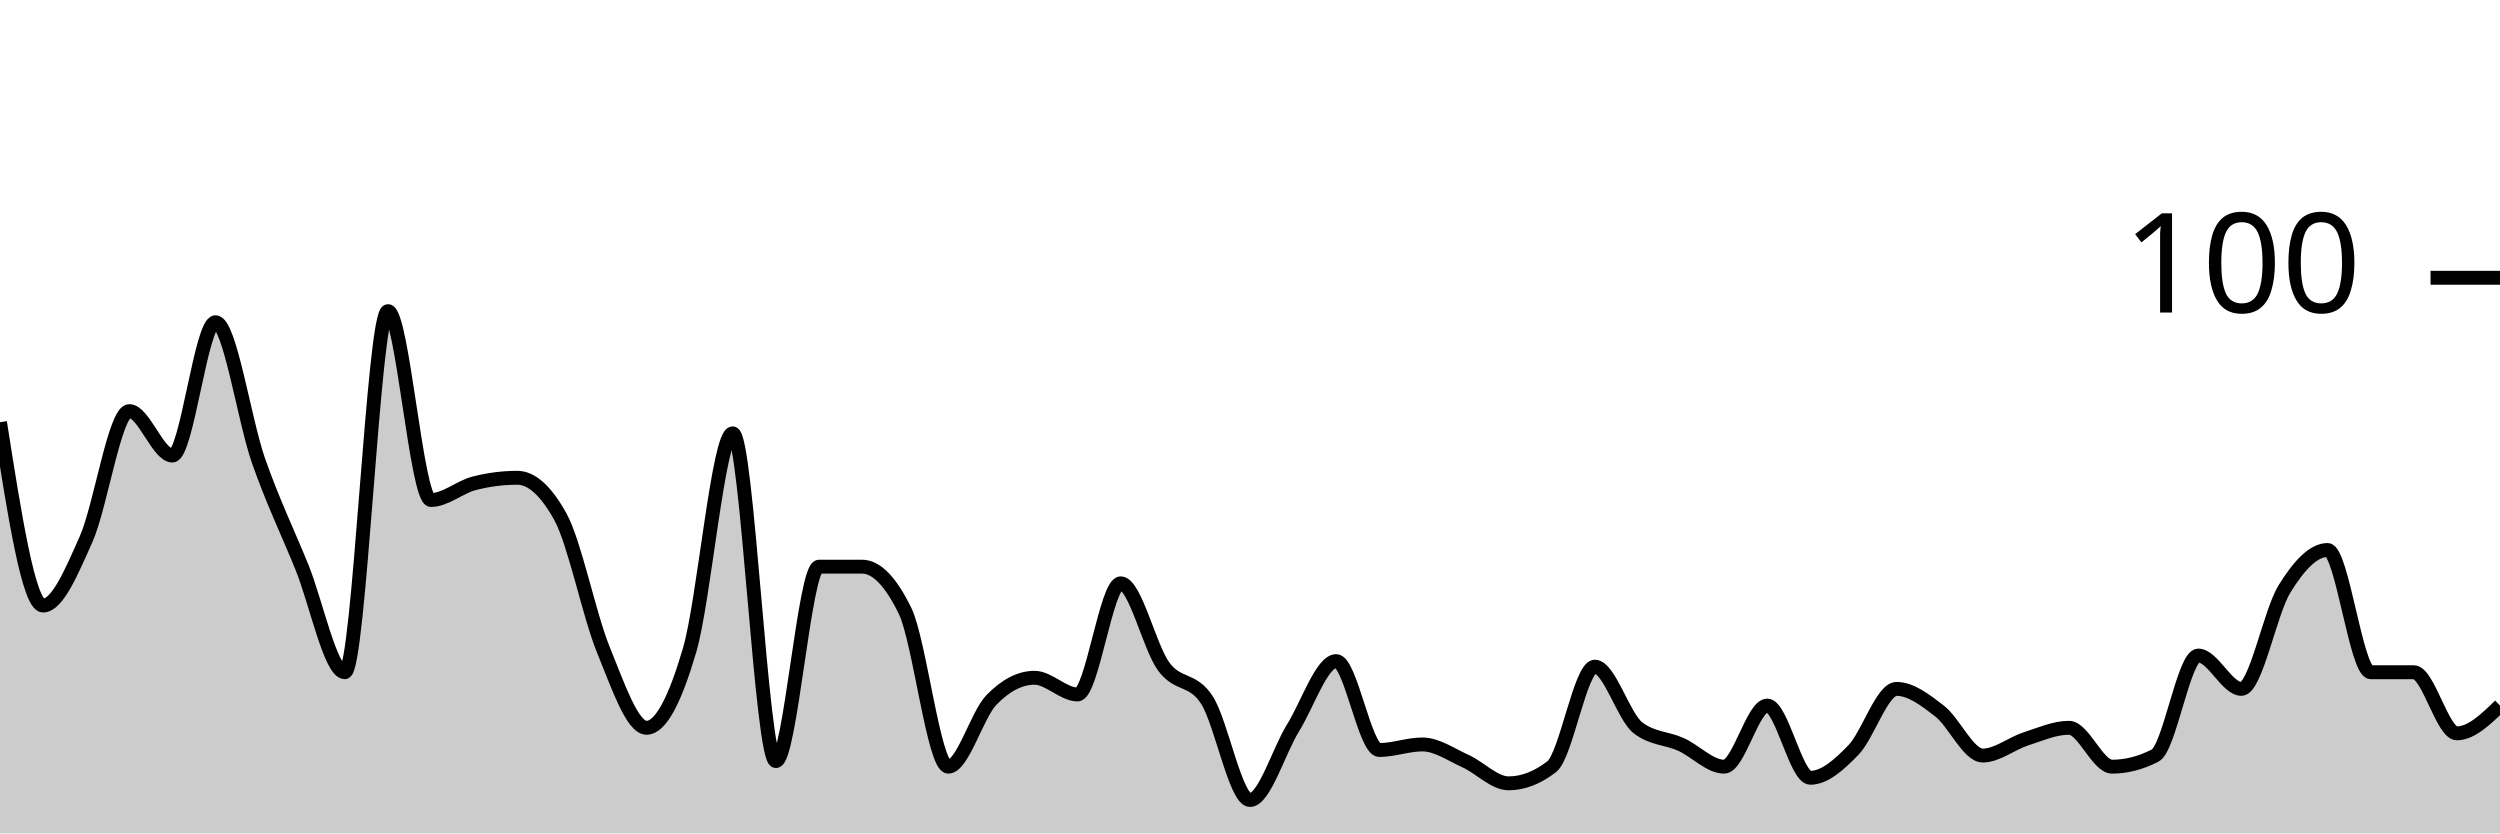
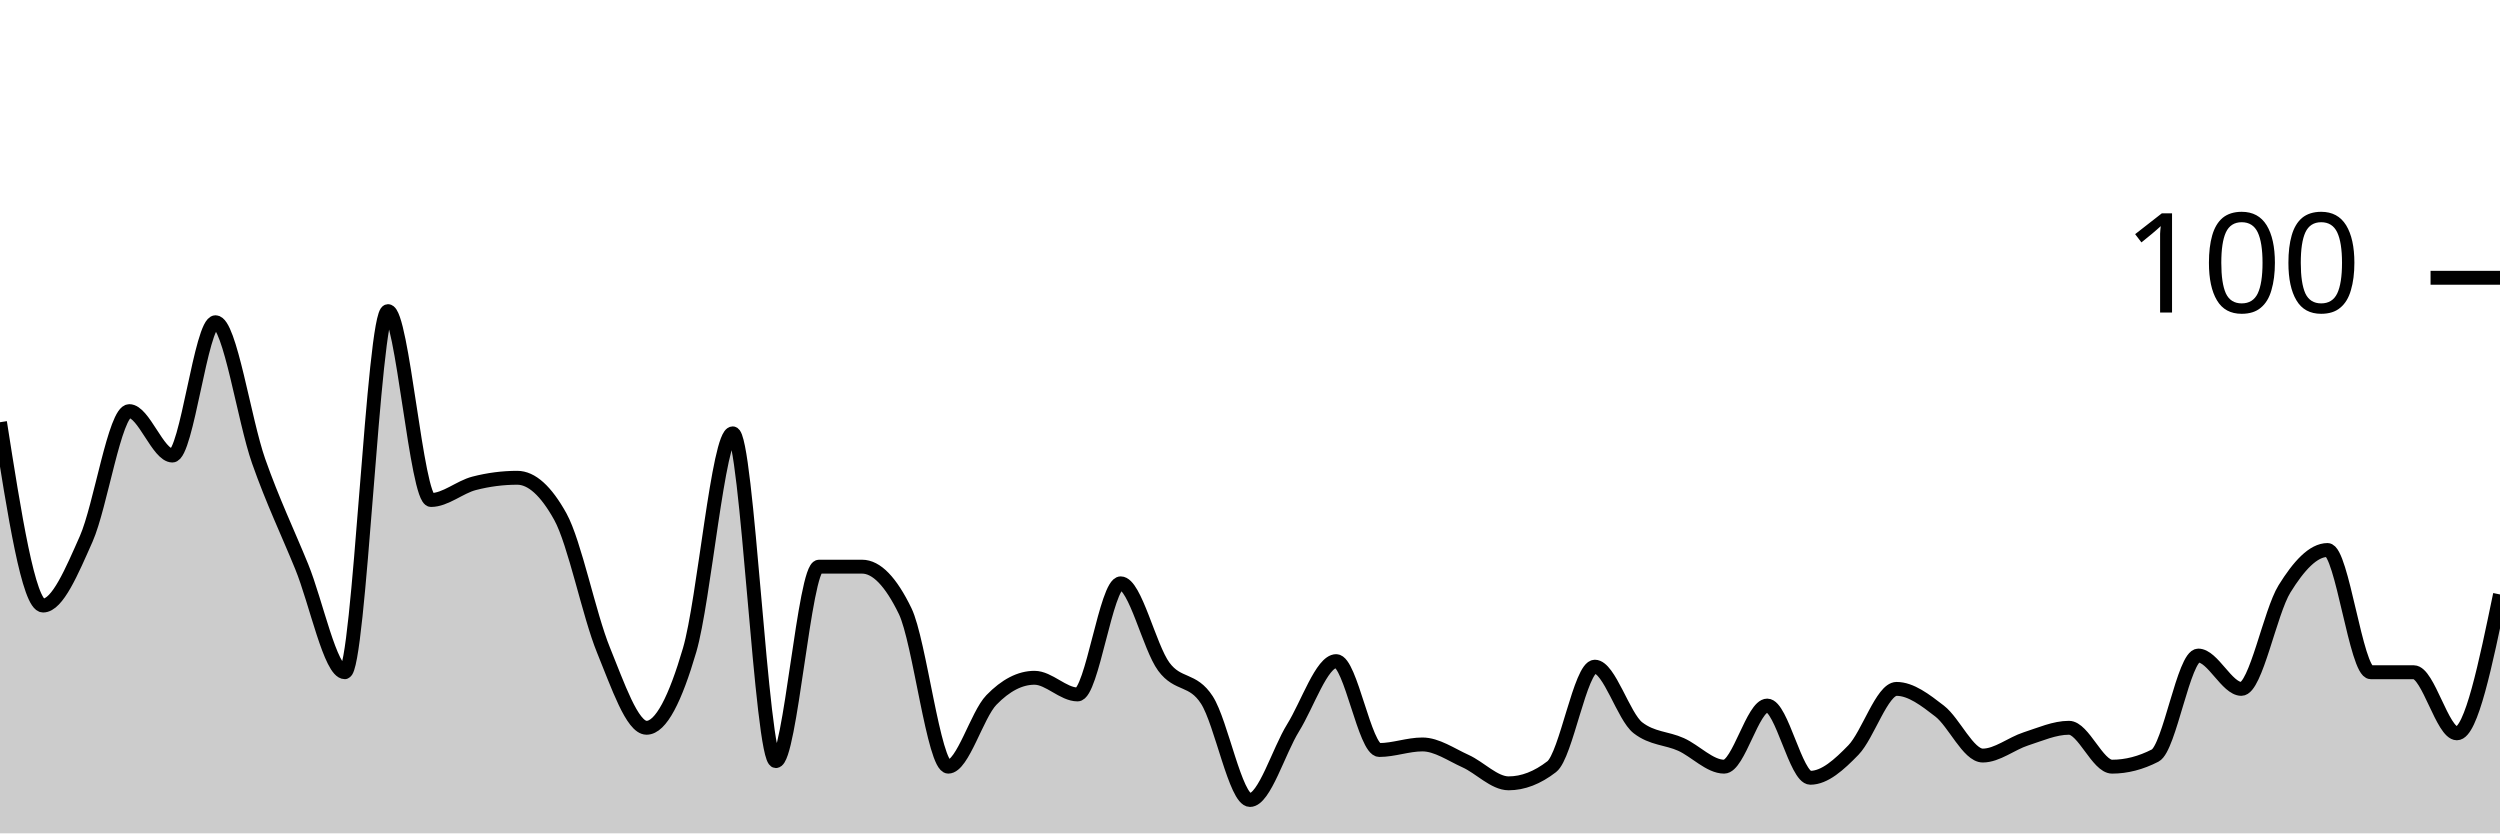
<svg xmlns="http://www.w3.org/2000/svg" viewBox="0 0 180 60">
  <g transform="translate(0,20)">
-     <path class="area" fill="rgba(0, 0, 0, 0.2)" d="M0,10.4C1.034,17,2.069,23.6,3.103,23.6C4.138,23.6,5.172,21.133,6.207,18.8C7.241,16.467,8.276,9.6,9.31,9.6C10.345,9.6,11.379,12.8,12.414,12.8C13.448,12.8,14.483,3.2,15.517,3.2C16.552,3.2,17.586,10.267,18.621,13.2C19.655,16.133,20.69,18.267,21.724,20.8C22.759,23.333,23.793,28.4,24.828,28.4C25.862,28.4,26.897,2.4,27.931,2.4C28.966,2.4,30,16,31.034,16C32.069,16,33.103,15.067,34.138,14.8C35.172,14.533,36.207,14.4,37.241,14.4C38.276,14.4,39.31,15.333,40.345,17.2C41.379,19.067,42.414,24.267,43.448,26.8C44.483,29.333,45.517,32.4,46.552,32.4C47.586,32.4,48.621,30.333,49.655,26.8C50.69,23.267,51.724,11.2,52.759,11.2C53.793,11.2,54.828,34.8,55.862,34.8C56.897,34.8,57.931,20.8,58.966,20.8C60,20.8,61.034,20.8,62.069,20.8C63.103,20.8,64.138,21.867,65.172,24C66.207,26.133,67.241,35.2,68.276,35.2C69.31,35.2,70.345,31.467,71.379,30.4C72.414,29.333,73.448,28.8,74.483,28.8C75.517,28.8,76.552,30,77.586,30C78.621,30,79.655,22,80.69,22C81.724,22,82.759,26.6,83.793,28C84.828,29.4,85.862,28.8,86.897,30.4C87.931,32,88.966,37.6,90,37.6C91.034,37.6,92.069,34.067,93.103,32.4C94.138,30.733,95.172,27.6,96.207,27.6C97.241,27.6,98.276,34,99.31,34C100.345,34,101.379,33.6,102.414,33.6C103.448,33.6,104.483,34.333,105.517,34.8C106.552,35.267,107.586,36.4,108.621,36.4C109.655,36.4,110.69,36,111.724,35.2C112.759,34.4,113.793,28,114.828,28C115.862,28,116.897,31.6,117.931,32.4C118.966,33.2,120,33.133,121.034,33.6C122.069,34.067,123.103,35.2,124.138,35.2C125.172,35.2,126.207,30.8,127.241,30.8C128.276,30.8,129.31,36,130.345,36C131.379,36,132.414,35.067,133.448,34C134.483,32.933,135.517,29.6,136.552,29.6C137.586,29.6,138.621,30.4,139.655,31.2C140.69,32,141.724,34.4,142.759,34.4C143.793,34.4,144.828,33.533,145.862,33.2C146.897,32.867,147.931,32.4,148.966,32.4C150,32.4,151.034,35.2,152.069,35.2C153.103,35.2,154.138,34.933,155.172,34.4C156.207,33.867,157.241,27.2,158.276,27.2C159.31,27.2,160.345,29.6,161.379,29.6C162.414,29.6,163.448,24.067,164.483,22.4C165.517,20.733,166.552,19.6,167.586,19.6C168.621,19.6,169.655,28.4,170.69,28.4C171.724,28.4,172.759,28.4,173.793,28.4C174.828,28.4,175.862,32.8,176.897,32.8C177.931,32.8,178.966,31.8,180,30.8L180,40C178.966,40,177.931,40,176.897,40C175.862,40,174.828,40,173.793,40C172.759,40,171.724,40,170.69,40C169.655,40,168.621,40,167.586,40C166.552,40,165.517,40,164.483,40C163.448,40,162.414,40,161.379,40C160.345,40,159.31,40,158.276,40C157.241,40,156.207,40,155.172,40C154.138,40,153.103,40,152.069,40C151.034,40,150,40,148.966,40C147.931,40,146.897,40,145.862,40C144.828,40,143.793,40,142.759,40C141.724,40,140.69,40,139.655,40C138.621,40,137.586,40,136.552,40C135.517,40,134.483,40,133.448,40C132.414,40,131.379,40,130.345,40C129.31,40,128.276,40,127.241,40C126.207,40,125.172,40,124.138,40C123.103,40,122.069,40,121.034,40C120,40,118.966,40,117.931,40C116.897,40,115.862,40,114.828,40C113.793,40,112.759,40,111.724,40C110.69,40,109.655,40,108.621,40C107.586,40,106.552,40,105.517,40C104.483,40,103.448,40,102.414,40C101.379,40,100.345,40,99.31,40C98.276,40,97.241,40,96.207,40C95.172,40,94.138,40,93.103,40C92.069,40,91.034,40,90,40C88.966,40,87.931,40,86.897,40C85.862,40,84.828,40,83.793,40C82.759,40,81.724,40,80.69,40C79.655,40,78.621,40,77.586,40C76.552,40,75.517,40,74.483,40C73.448,40,72.414,40,71.379,40C70.345,40,69.31,40,68.276,40C67.241,40,66.207,40,65.172,40C64.138,40,63.103,40,62.069,40C61.034,40,60,40,58.966,40C57.931,40,56.897,40,55.862,40C54.828,40,53.793,40,52.759,40C51.724,40,50.69,40,49.655,40C48.621,40,47.586,40,46.552,40C45.517,40,44.483,40,43.448,40C42.414,40,41.379,40,40.345,40C39.31,40,38.276,40,37.241,40C36.207,40,35.172,40,34.138,40C33.103,40,32.069,40,31.034,40C30,40,28.966,40,27.931,40C26.897,40,25.862,40,24.828,40C23.793,40,22.759,40,21.724,40C20.69,40,19.655,40,18.621,40C17.586,40,16.552,40,15.517,40C14.483,40,13.448,40,12.414,40C11.379,40,10.345,40,9.31,40C8.276,40,7.241,40,6.207,40C5.172,40,4.138,40,3.103,40C2.069,40,1.034,40,0,40Z" />
-     <path class="line" stroke="black" fill="none" d="M0,10.4C1.034,17,2.069,23.6,3.103,23.6C4.138,23.6,5.172,21.133,6.207,18.8C7.241,16.467,8.276,9.6,9.31,9.6C10.345,9.6,11.379,12.8,12.414,12.8C13.448,12.8,14.483,3.2,15.517,3.2C16.552,3.2,17.586,10.267,18.621,13.2C19.655,16.133,20.69,18.267,21.724,20.8C22.759,23.333,23.793,28.4,24.828,28.4C25.862,28.4,26.897,2.4,27.931,2.4C28.966,2.4,30,16,31.034,16C32.069,16,33.103,15.067,34.138,14.8C35.172,14.533,36.207,14.4,37.241,14.4C38.276,14.4,39.31,15.333,40.345,17.2C41.379,19.067,42.414,24.267,43.448,26.8C44.483,29.333,45.517,32.4,46.552,32.4C47.586,32.4,48.621,30.333,49.655,26.8C50.69,23.267,51.724,11.2,52.759,11.2C53.793,11.2,54.828,34.8,55.862,34.8C56.897,34.8,57.931,20.8,58.966,20.8C60,20.8,61.034,20.8,62.069,20.8C63.103,20.8,64.138,21.867,65.172,24C66.207,26.133,67.241,35.2,68.276,35.2C69.31,35.2,70.345,31.467,71.379,30.4C72.414,29.333,73.448,28.8,74.483,28.8C75.517,28.8,76.552,30,77.586,30C78.621,30,79.655,22,80.69,22C81.724,22,82.759,26.6,83.793,28C84.828,29.4,85.862,28.8,86.897,30.4C87.931,32,88.966,37.6,90,37.6C91.034,37.6,92.069,34.067,93.103,32.4C94.138,30.733,95.172,27.6,96.207,27.6C97.241,27.6,98.276,34,99.31,34C100.345,34,101.379,33.6,102.414,33.6C103.448,33.6,104.483,34.333,105.517,34.8C106.552,35.267,107.586,36.4,108.621,36.4C109.655,36.4,110.69,36,111.724,35.2C112.759,34.4,113.793,28,114.828,28C115.862,28,116.897,31.6,117.931,32.4C118.966,33.2,120,33.133,121.034,33.6C122.069,34.067,123.103,35.2,124.138,35.2C125.172,35.2,126.207,30.8,127.241,30.8C128.276,30.8,129.31,36,130.345,36C131.379,36,132.414,35.067,133.448,34C134.483,32.933,135.517,29.6,136.552,29.6C137.586,29.6,138.621,30.4,139.655,31.2C140.69,32,141.724,34.4,142.759,34.4C143.793,34.4,144.828,33.533,145.862,33.2C146.897,32.867,147.931,32.4,148.966,32.4C150,32.4,151.034,35.2,152.069,35.2C153.103,35.2,154.138,34.933,155.172,34.4C156.207,33.867,157.241,27.2,158.276,27.2C159.31,27.2,160.345,29.6,161.379,29.6C162.414,29.6,163.448,24.067,164.483,22.4C165.517,20.733,166.552,19.6,167.586,19.6C168.621,19.6,169.655,28.4,170.69,28.4C171.724,28.4,172.759,28.4,173.793,28.4C174.828,28.4,175.862,32.8,176.897,32.8C177.931,32.8,178.966,31.8,180,30.8" />
+     <path class="area" fill="rgba(0, 0, 0, 0.2)" d="M0,10.4C1.034,17,2.069,23.6,3.103,23.6C4.138,23.6,5.172,21.133,6.207,18.8C7.241,16.467,8.276,9.6,9.31,9.6C10.345,9.6,11.379,12.8,12.414,12.8C13.448,12.8,14.483,3.2,15.517,3.2C16.552,3.2,17.586,10.267,18.621,13.2C19.655,16.133,20.69,18.267,21.724,20.8C22.759,23.333,23.793,28.4,24.828,28.4C25.862,28.4,26.897,2.4,27.931,2.4C28.966,2.4,30,16,31.034,16C32.069,16,33.103,15.067,34.138,14.8C35.172,14.533,36.207,14.4,37.241,14.4C38.276,14.4,39.31,15.333,40.345,17.2C41.379,19.067,42.414,24.267,43.448,26.8C44.483,29.333,45.517,32.4,46.552,32.4C47.586,32.4,48.621,30.333,49.655,26.8C50.69,23.267,51.724,11.2,52.759,11.2C53.793,11.2,54.828,34.8,55.862,34.8C56.897,34.8,57.931,20.8,58.966,20.8C60,20.8,61.034,20.8,62.069,20.8C63.103,20.8,64.138,21.867,65.172,24C66.207,26.133,67.241,35.2,68.276,35.2C69.31,35.2,70.345,31.467,71.379,30.4C72.414,29.333,73.448,28.8,74.483,28.8C75.517,28.8,76.552,30,77.586,30C78.621,30,79.655,22,80.69,22C81.724,22,82.759,26.6,83.793,28C84.828,29.4,85.862,28.8,86.897,30.4C87.931,32,88.966,37.6,90,37.6C91.034,37.6,92.069,34.067,93.103,32.4C94.138,30.733,95.172,27.6,96.207,27.6C97.241,27.6,98.276,34,99.31,34C100.345,34,101.379,33.6,102.414,33.6C103.448,33.6,104.483,34.333,105.517,34.8C106.552,35.267,107.586,36.4,108.621,36.4C109.655,36.4,110.69,36,111.724,35.2C112.759,34.4,113.793,28,114.828,28C115.862,28,116.897,31.6,117.931,32.4C118.966,33.2,120,33.133,121.034,33.6C122.069,34.067,123.103,35.2,124.138,35.2C125.172,35.2,126.207,30.8,127.241,30.8C128.276,30.8,129.31,36,130.345,36C131.379,36,132.414,35.067,133.448,34C134.483,32.933,135.517,29.6,136.552,29.6C137.586,29.6,138.621,30.4,139.655,31.2C140.69,32,141.724,34.4,142.759,34.4C143.793,34.4,144.828,33.533,145.862,33.2C146.897,32.867,147.931,32.4,148.966,32.4C150,32.4,151.034,35.2,152.069,35.2C153.103,35.2,154.138,34.933,155.172,34.4C156.207,33.867,157.241,27.2,158.276,27.2C159.31,27.2,160.345,29.6,161.379,29.6C162.414,29.6,163.448,24.067,164.483,22.4C165.517,20.733,166.552,19.6,167.586,19.6C168.621,19.6,169.655,28.4,170.69,28.4C171.724,28.4,172.759,28.4,173.793,28.4C174.828,28.4,175.862,32.8,176.897,32.8C177.931,32.8,178.966,27.8,180,22.8L180,40C178.966,40,177.931,40,176.897,40C175.862,40,174.828,40,173.793,40C172.759,40,171.724,40,170.69,40C169.655,40,168.621,40,167.586,40C166.552,40,165.517,40,164.483,40C163.448,40,162.414,40,161.379,40C160.345,40,159.31,40,158.276,40C157.241,40,156.207,40,155.172,40C154.138,40,153.103,40,152.069,40C151.034,40,150,40,148.966,40C147.931,40,146.897,40,145.862,40C144.828,40,143.793,40,142.759,40C141.724,40,140.69,40,139.655,40C138.621,40,137.586,40,136.552,40C135.517,40,134.483,40,133.448,40C132.414,40,131.379,40,130.345,40C129.31,40,128.276,40,127.241,40C126.207,40,125.172,40,124.138,40C123.103,40,122.069,40,121.034,40C120,40,118.966,40,117.931,40C116.897,40,115.862,40,114.828,40C113.793,40,112.759,40,111.724,40C110.69,40,109.655,40,108.621,40C107.586,40,106.552,40,105.517,40C104.483,40,103.448,40,102.414,40C101.379,40,100.345,40,99.31,40C98.276,40,97.241,40,96.207,40C95.172,40,94.138,40,93.103,40C92.069,40,91.034,40,90,40C88.966,40,87.931,40,86.897,40C85.862,40,84.828,40,83.793,40C82.759,40,81.724,40,80.69,40C79.655,40,78.621,40,77.586,40C76.552,40,75.517,40,74.483,40C73.448,40,72.414,40,71.379,40C70.345,40,69.31,40,68.276,40C67.241,40,66.207,40,65.172,40C64.138,40,63.103,40,62.069,40C61.034,40,60,40,58.966,40C57.931,40,56.897,40,55.862,40C54.828,40,53.793,40,52.759,40C51.724,40,50.69,40,49.655,40C48.621,40,47.586,40,46.552,40C45.517,40,44.483,40,43.448,40C42.414,40,41.379,40,40.345,40C39.31,40,38.276,40,37.241,40C36.207,40,35.172,40,34.138,40C33.103,40,32.069,40,31.034,40C30,40,28.966,40,27.931,40C26.897,40,25.862,40,24.828,40C23.793,40,22.759,40,21.724,40C20.69,40,19.655,40,18.621,40C17.586,40,16.552,40,15.517,40C14.483,40,13.448,40,12.414,40C11.379,40,10.345,40,9.31,40C8.276,40,7.241,40,6.207,40C5.172,40,4.138,40,3.103,40C2.069,40,1.034,40,0,40Z" />
+     <path class="line" stroke="black" fill="none" d="M0,10.4C1.034,17,2.069,23.6,3.103,23.6C4.138,23.6,5.172,21.133,6.207,18.8C7.241,16.467,8.276,9.6,9.31,9.6C10.345,9.6,11.379,12.8,12.414,12.8C13.448,12.8,14.483,3.2,15.517,3.2C16.552,3.2,17.586,10.267,18.621,13.2C19.655,16.133,20.69,18.267,21.724,20.8C22.759,23.333,23.793,28.4,24.828,28.4C25.862,28.4,26.897,2.4,27.931,2.4C28.966,2.4,30,16,31.034,16C32.069,16,33.103,15.067,34.138,14.8C35.172,14.533,36.207,14.4,37.241,14.4C38.276,14.4,39.31,15.333,40.345,17.2C41.379,19.067,42.414,24.267,43.448,26.8C44.483,29.333,45.517,32.4,46.552,32.4C47.586,32.4,48.621,30.333,49.655,26.8C50.69,23.267,51.724,11.2,52.759,11.2C53.793,11.2,54.828,34.8,55.862,34.8C56.897,34.8,57.931,20.8,58.966,20.8C60,20.8,61.034,20.8,62.069,20.8C63.103,20.8,64.138,21.867,65.172,24C66.207,26.133,67.241,35.2,68.276,35.2C69.31,35.2,70.345,31.467,71.379,30.4C72.414,29.333,73.448,28.8,74.483,28.8C75.517,28.8,76.552,30,77.586,30C78.621,30,79.655,22,80.69,22C81.724,22,82.759,26.6,83.793,28C84.828,29.4,85.862,28.8,86.897,30.4C87.931,32,88.966,37.6,90,37.6C91.034,37.6,92.069,34.067,93.103,32.4C94.138,30.733,95.172,27.6,96.207,27.6C97.241,27.6,98.276,34,99.31,34C100.345,34,101.379,33.6,102.414,33.6C103.448,33.6,104.483,34.333,105.517,34.8C106.552,35.267,107.586,36.4,108.621,36.4C109.655,36.4,110.69,36,111.724,35.2C112.759,34.4,113.793,28,114.828,28C115.862,28,116.897,31.6,117.931,32.4C118.966,33.2,120,33.133,121.034,33.6C122.069,34.067,123.103,35.2,124.138,35.2C125.172,35.2,126.207,30.8,127.241,30.8C128.276,30.8,129.31,36,130.345,36C131.379,36,132.414,35.067,133.448,34C134.483,32.933,135.517,29.6,136.552,29.6C137.586,29.6,138.621,30.4,139.655,31.2C140.69,32,141.724,34.4,142.759,34.4C143.793,34.4,144.828,33.533,145.862,33.2C146.897,32.867,147.931,32.4,148.966,32.4C150,32.4,151.034,35.2,152.069,35.2C153.103,35.2,154.138,34.933,155.172,34.4C156.207,33.867,157.241,27.2,158.276,27.2C159.31,27.2,160.345,29.6,161.379,29.6C162.414,29.6,163.448,24.067,164.483,22.4C165.517,20.733,166.552,19.6,167.586,19.6C168.621,19.6,169.655,28.4,170.69,28.4C171.724,28.4,172.759,28.4,173.793,28.4C174.828,28.4,175.862,32.8,176.897,32.8C177.931,32.8,178.966,27.8,180,22.8" />
    <path class="axis-ceiling" stroke-width="1" stroke="black" fill="none" d="M175,0L180,0" />
    <text class="axis-ceiling-label" font-family="sans-serif" text-anchor="end" font-size="10px" x="170" y="2.5">100</text>
  </g>
</svg>
